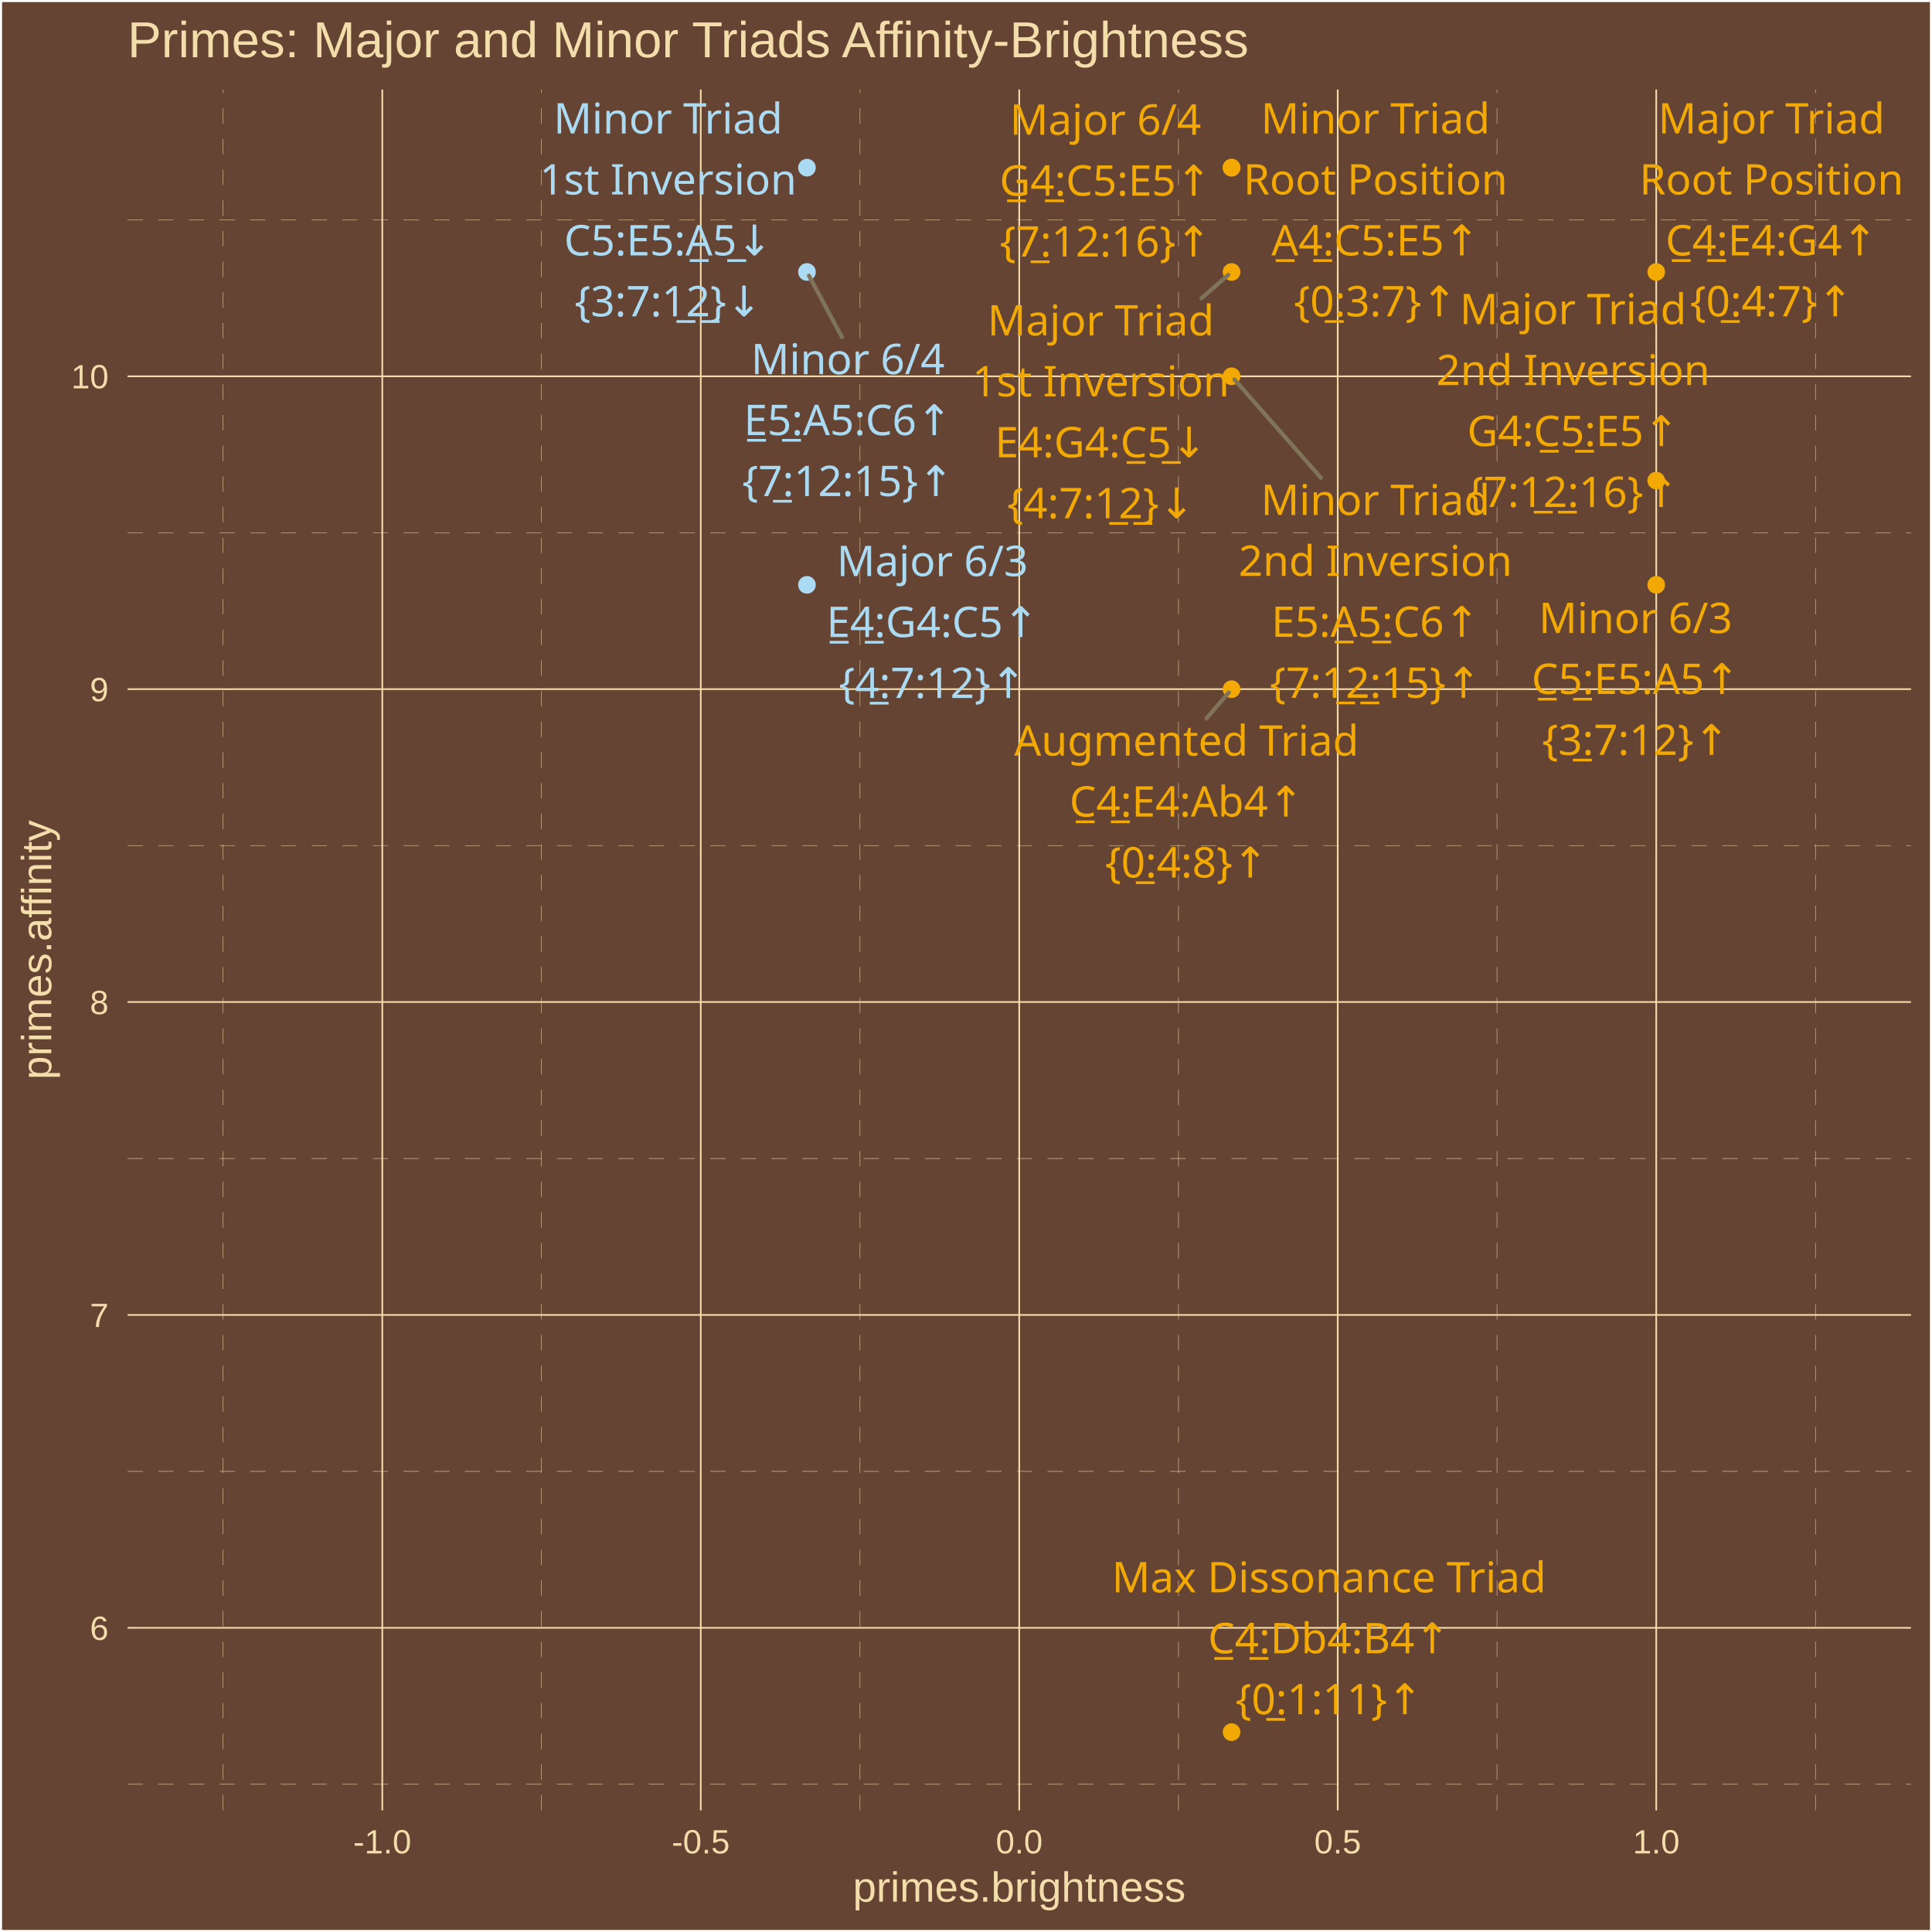
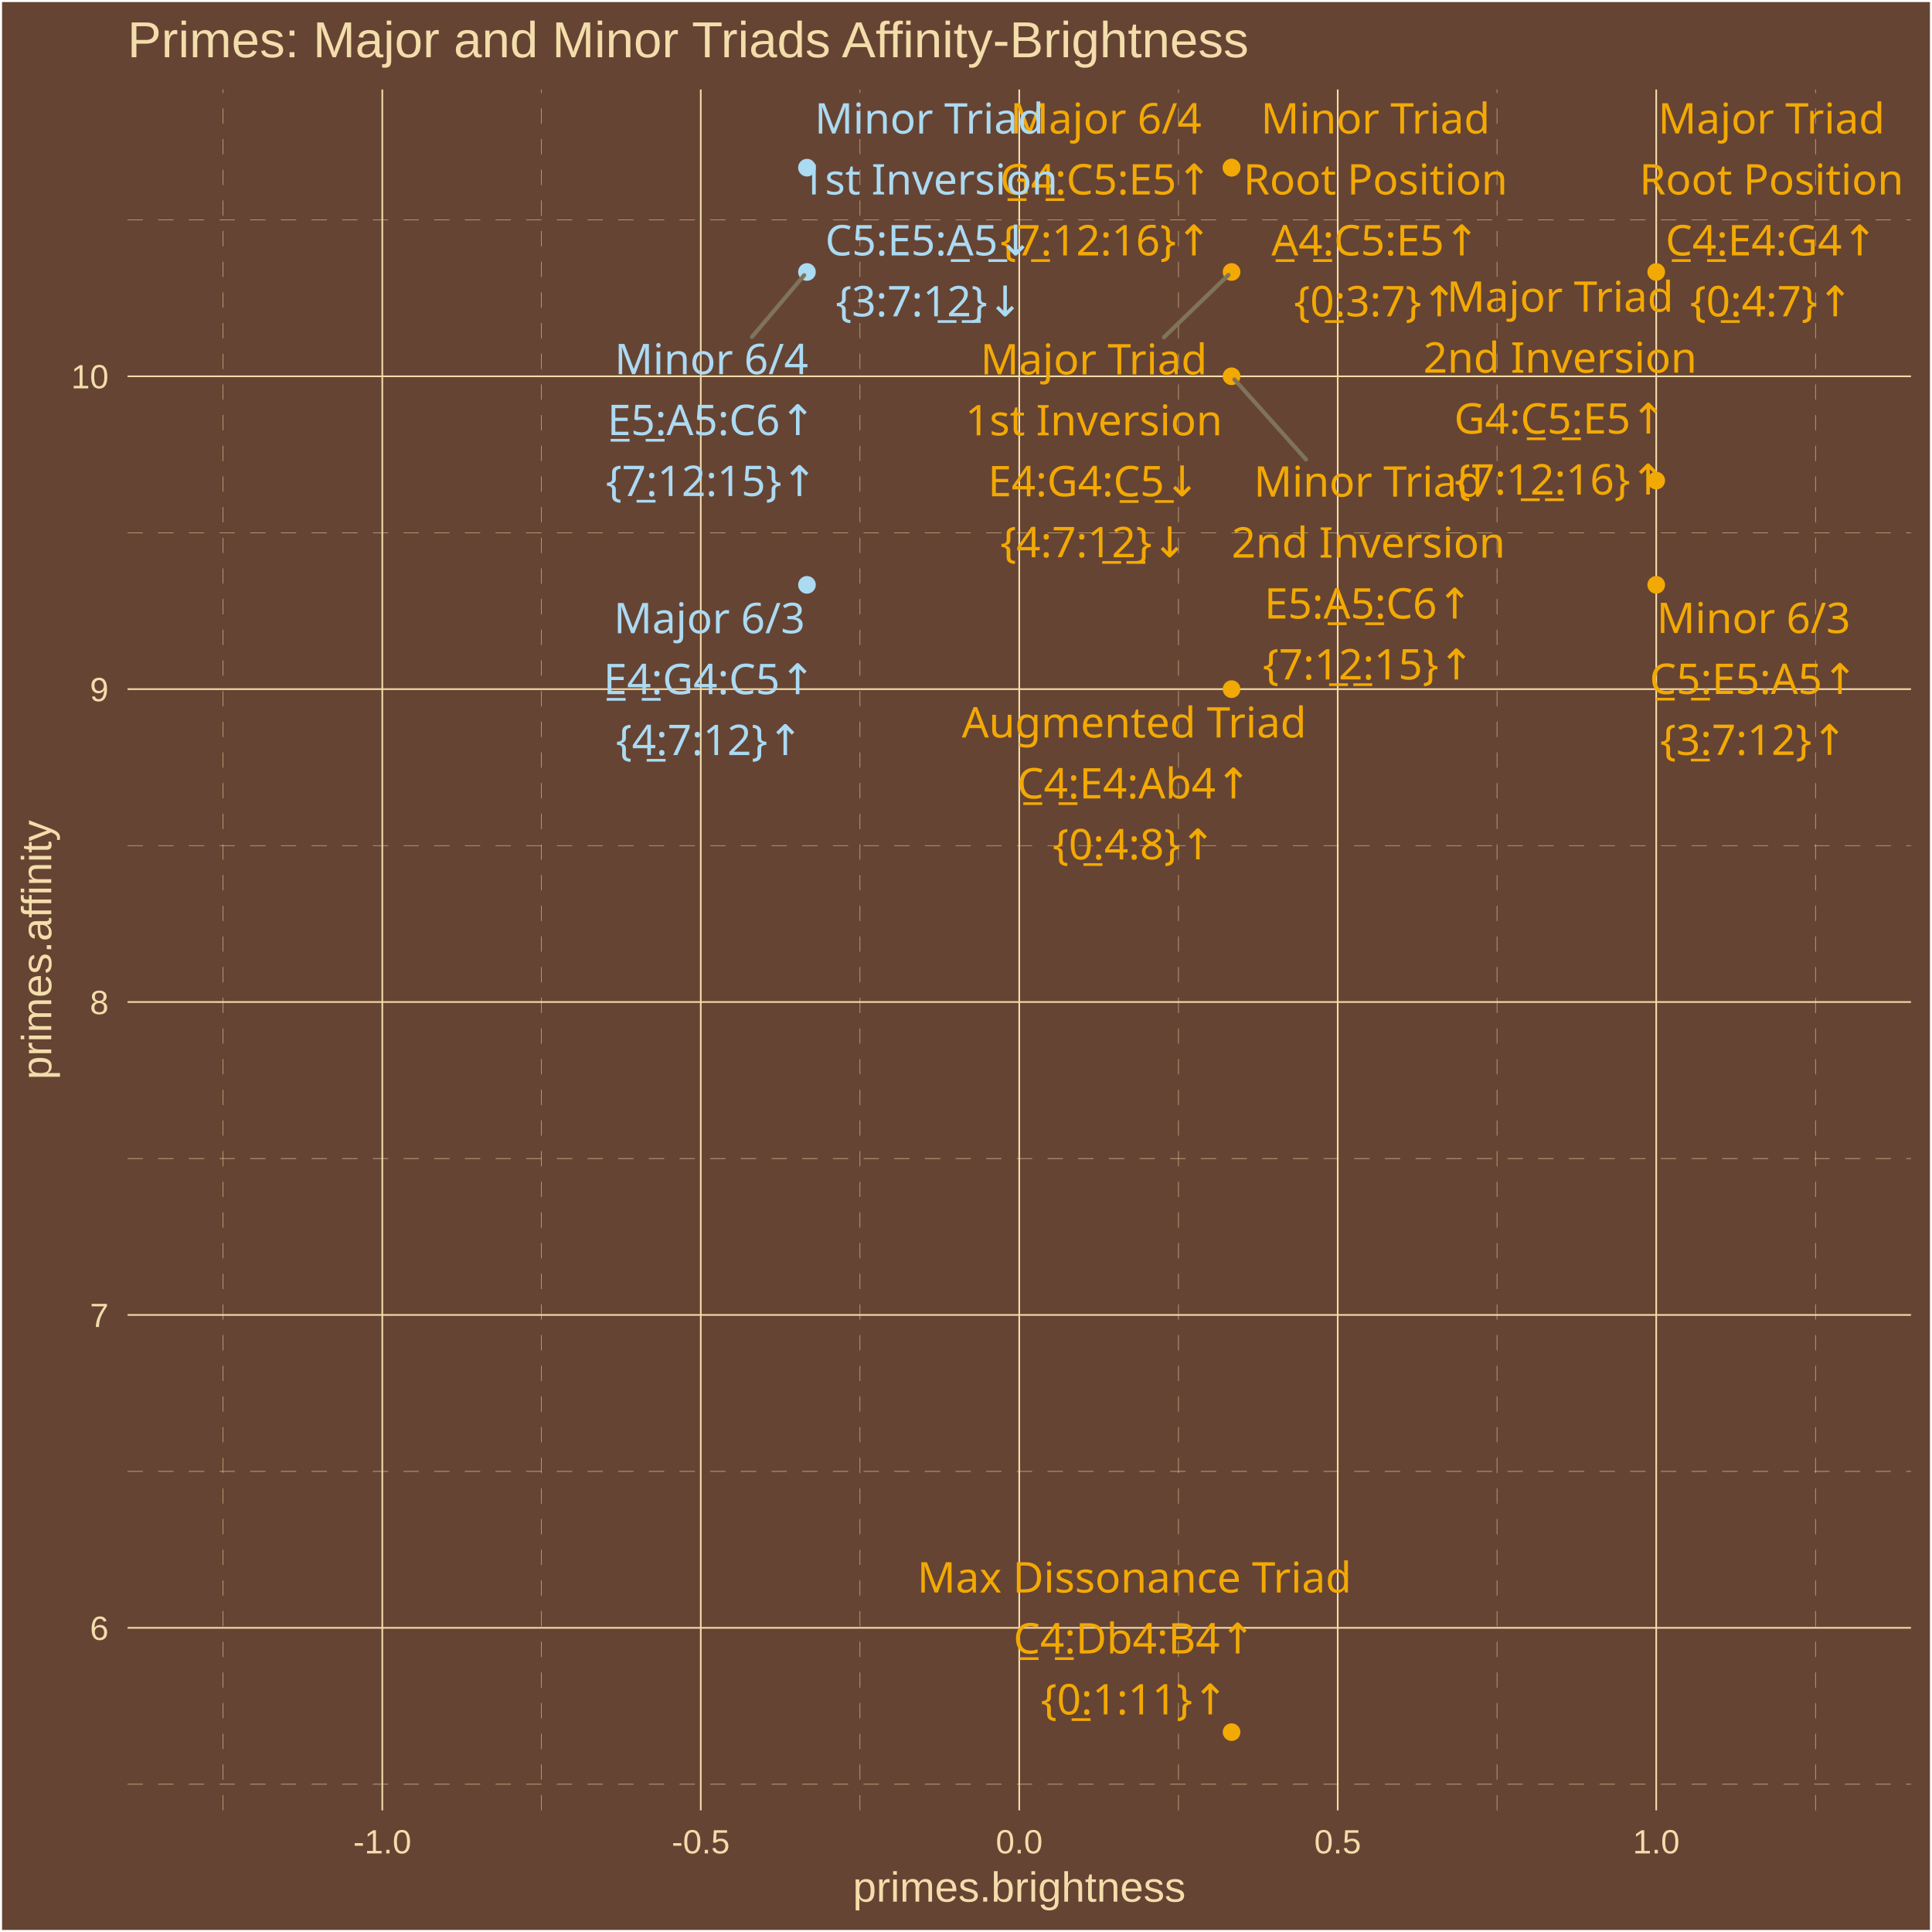
<svg xmlns="http://www.w3.org/2000/svg" class="svglite" width="504.00pt" height="504.00pt" viewBox="0 0 504.00 504.00">
  <defs>
    <style type="text/css">
    .svglite line, .svglite polyline, .svglite polygon, .svglite path, .svglite rect, .svglite circle {
      fill: none;
      stroke: #000000;
      stroke-linecap: round;
      stroke-linejoin: round;
      stroke-miterlimit: 10.00;
    }
    .svglite text {
      white-space: pre;
    }
  </style>
  </defs>
  <rect width="100%" height="100%" style="stroke: none; fill: #664433;" />
  <defs>
    <clipPath id="cpMC4wMHw1MDQuMDB8MC4wMHw1MDQuMDA=">
      <rect x="0.00" y="0.00" width="504.00" height="504.00" />
    </clipPath>
  </defs>
  <g clip-path="url(#cpMC4wMHw1MDQuMDB8MC4wMHw1MDQuMDA=)">
    <rect x="0.00" y="-0" width="504.00" height="504.00" style="stroke-width: 1.07; stroke: #FFFFFF; fill: #664433;" />
  </g>
  <defs>
    <clipPath id="cpMzMuMjd8NDk4LjUyfDIzLjM0fDQ3Mi4yNw==">
      <rect x="33.27" y="23.34" width="465.25" height="448.93" />
    </clipPath>
  </defs>
  <g clip-path="url(#cpMzMuMjd8NDk4LjUyfDIzLjM0fDQ3Mi4yNw==)">
    <rect x="33.27" y="23.34" width="465.25" height="448.93" style="stroke-width: 1.07; stroke: none; fill: #664433;" />
    <polyline points="33.27,465.46 498.52,465.46 " style="stroke-width: 0.11; stroke: #F3DDAB; stroke-dasharray: 4.00,4.00; stroke-linecap: butt;" />
    <polyline points="33.27,383.84 498.52,383.84 " style="stroke-width: 0.11; stroke: #F3DDAB; stroke-dasharray: 4.00,4.00; stroke-linecap: butt;" />
    <polyline points="33.27,302.22 498.52,302.22 " style="stroke-width: 0.11; stroke: #F3DDAB; stroke-dasharray: 4.00,4.00; stroke-linecap: butt;" />
    <polyline points="33.27,220.59 498.52,220.59 " style="stroke-width: 0.11; stroke: #F3DDAB; stroke-dasharray: 4.00,4.00; stroke-linecap: butt;" />
    <polyline points="33.27,138.97 498.52,138.97 " style="stroke-width: 0.11; stroke: #F3DDAB; stroke-dasharray: 4.00,4.00; stroke-linecap: butt;" />
    <polyline points="33.27,57.35 498.52,57.35 " style="stroke-width: 0.11; stroke: #F3DDAB; stroke-dasharray: 4.00,4.00; stroke-linecap: butt;" />
    <polyline points="58.19,472.27 58.19,23.34 " style="stroke-width: 0.11; stroke: #F3DDAB; stroke-dasharray: 4.00,4.00; stroke-linecap: butt;" />
    <polyline points="141.27,472.27 141.27,23.34 " style="stroke-width: 0.11; stroke: #F3DDAB; stroke-dasharray: 4.00,4.00; stroke-linecap: butt;" />
    <polyline points="224.35,472.27 224.35,23.34 " style="stroke-width: 0.11; stroke: #F3DDAB; stroke-dasharray: 4.00,4.00; stroke-linecap: butt;" />
    <polyline points="307.43,472.27 307.43,23.34 " style="stroke-width: 0.11; stroke: #F3DDAB; stroke-dasharray: 4.00,4.00; stroke-linecap: butt;" />
    <polyline points="390.52,472.27 390.52,23.34 " style="stroke-width: 0.11; stroke: #F3DDAB; stroke-dasharray: 4.00,4.00; stroke-linecap: butt;" />
    <polyline points="473.60,472.27 473.60,23.34 " style="stroke-width: 0.11; stroke: #F3DDAB; stroke-dasharray: 4.00,4.00; stroke-linecap: butt;" />
    <polyline points="33.27,424.65 498.52,424.65 " style="stroke-width: 0.43; stroke: #F3DDAB; stroke-linecap: butt;" />
    <polyline points="33.27,343.03 498.52,343.03 " style="stroke-width: 0.43; stroke: #F3DDAB; stroke-linecap: butt;" />
    <polyline points="33.27,261.40 498.52,261.40 " style="stroke-width: 0.43; stroke: #F3DDAB; stroke-linecap: butt;" />
    <polyline points="33.27,179.78 498.52,179.78 " style="stroke-width: 0.43; stroke: #F3DDAB; stroke-linecap: butt;" />
    <polyline points="33.27,98.16 498.52,98.16 " style="stroke-width: 0.43; stroke: #F3DDAB; stroke-linecap: butt;" />
    <polyline points="99.73,472.27 99.73,23.34 " style="stroke-width: 0.43; stroke: #F3DDAB; stroke-linecap: butt;" />
    <polyline points="182.81,472.27 182.81,23.34 " style="stroke-width: 0.43; stroke: #F3DDAB; stroke-linecap: butt;" />
    <polyline points="265.89,472.27 265.89,23.34 " style="stroke-width: 0.43; stroke: #F3DDAB; stroke-linecap: butt;" />
    <polyline points="348.97,472.27 348.97,23.34 " style="stroke-width: 0.43; stroke: #F3DDAB; stroke-linecap: butt;" />
    <polyline points="432.06,472.27 432.06,23.34 " style="stroke-width: 0.43; stroke: #F3DDAB; stroke-linecap: butt;" />
    <circle cx="432.06" cy="70.95" r="1.95" style="stroke-width: 0.71; stroke: #F3A904; fill: #F3A904;" />
    <circle cx="321.28" cy="70.95" r="1.95" style="stroke-width: 0.71; stroke: #F3A904; fill: #F3A904;" />
    <circle cx="432.06" cy="125.37" r="1.95" style="stroke-width: 0.71; stroke: #F3A904; fill: #F3A904;" />
    <circle cx="210.51" cy="152.57" r="1.95" style="stroke-width: 0.71; stroke: #ABDAF3; fill: #ABDAF3;" />
    <circle cx="321.28" cy="43.74" r="1.95" style="stroke-width: 0.71; stroke: #F3A904; fill: #F3A904;" />
    <circle cx="321.28" cy="43.74" r="1.95" style="stroke-width: 0.71; stroke: #F3A904; fill: #F3A904;" />
    <circle cx="210.51" cy="43.74" r="1.95" style="stroke-width: 0.71; stroke: #ABDAF3; fill: #ABDAF3;" />
    <circle cx="321.28" cy="98.16" r="1.95" style="stroke-width: 0.71; stroke: #F3A904; fill: #F3A904;" />
    <circle cx="432.06" cy="152.57" r="1.95" style="stroke-width: 0.71; stroke: #F3A904; fill: #F3A904;" />
    <circle cx="210.51" cy="70.95" r="1.95" style="stroke-width: 0.71; stroke: #ABDAF3; fill: #ABDAF3;" />
    <circle cx="321.28" cy="179.78" r="1.95" style="stroke-width: 0.71; stroke: #F3A904; fill: #F3A904;" />
    <circle cx="321.28" cy="451.86" r="1.95" style="stroke-width: 0.71; stroke: #F3A904; fill: #F3A904;" />
-     <line x1="313.43" y1="77.81" x2="320.43" y2="71.69" style="stroke-width: 1.07; stroke: #7F745A;" />
-     <line x1="344.60" y1="124.64" x2="322.02" y2="99.00" style="stroke-width: 1.07; stroke: #7F745A;" />
-     <line x1="219.63" y1="87.92" x2="211.03" y2="71.93" style="stroke-width: 1.07; stroke: #7F745A;" />
-     <line x1="314.71" y1="187.43" x2="320.55" y2="180.63" style="stroke-width: 1.07; stroke: #7F745A;" />
+     <line x1="303.65" y1="87.98" x2="320.47" y2="71.73" style="stroke-width: 1.07; stroke: #7F745A;" />
+     <line x1="340.69" y1="119.86" x2="322.03" y2="98.99" style="stroke-width: 1.07; stroke: #7F745A;" />
+     <line x1="196.15" y1="87.91" x2="209.78" y2="71.80" style="stroke-width: 1.07; stroke: #7F745A;" />
    <text x="462.12" y="34.83" text-anchor="middle" style="font-size: 11.04px;fill: #F3A904; font-family: &quot;Arial Unicode MS&quot;;" textLength="55.77px" lengthAdjust="spacingAndGlyphs">Major Triad</text>
    <text x="462.12" y="50.73" text-anchor="middle" style="font-size: 11.04px;fill: #F3A904; font-family: &quot;Arial Unicode MS&quot;;" textLength="65.61px" lengthAdjust="spacingAndGlyphs">Root Position</text>
    <text x="462.12" y="66.63" text-anchor="middle" style="font-size: 11.04px;fill: #F3A904; font-family: &quot;Arial Unicode MS&quot;;" textLength="56.30px" lengthAdjust="spacingAndGlyphs">C̲4̲:E4:G4↑</text>
    <text x="462.12" y="82.53" text-anchor="middle" style="font-size: 11.04px;fill: #F3A904; font-family: &quot;Arial Unicode MS&quot;;" textLength="39.77px" lengthAdjust="spacingAndGlyphs">{0̲:4:7}↑</text>
-     <text x="287.17" y="87.51" text-anchor="middle" style="font-size: 11.04px;fill: #F3A904; font-family: &quot;Arial Unicode MS&quot;;" textLength="55.77px" lengthAdjust="spacingAndGlyphs">Major Triad</text>
-     <text x="287.17" y="103.40" text-anchor="middle" style="font-size: 11.04px;fill: #F3A904; font-family: &quot;Arial Unicode MS&quot;;" textLength="62.54px" lengthAdjust="spacingAndGlyphs">1st Inversion</text>
-     <text x="287.17" y="119.30" text-anchor="middle" style="font-size: 11.04px;fill: #F3A904; font-family: &quot;Arial Unicode MS&quot;;" textLength="56.30px" lengthAdjust="spacingAndGlyphs">E4:G4:C̲5̲↓</text>
-     <text x="287.17" y="135.20" text-anchor="middle" style="font-size: 11.04px;fill: #F3A904; font-family: &quot;Arial Unicode MS&quot;;" textLength="45.91px" lengthAdjust="spacingAndGlyphs">{4:7:1̲2̲}↓</text>
-     <text x="410.37" y="84.57" text-anchor="middle" style="font-size: 11.04px;fill: #F3A904; font-family: &quot;Arial Unicode MS&quot;;" textLength="55.77px" lengthAdjust="spacingAndGlyphs">Major Triad</text>
-     <text x="410.37" y="100.47" text-anchor="middle" style="font-size: 11.04px;fill: #F3A904; font-family: &quot;Arial Unicode MS&quot;;" textLength="66.23px" lengthAdjust="spacingAndGlyphs">2nd Inversion</text>
-     <text x="410.37" y="116.37" text-anchor="middle" style="font-size: 11.04px;fill: #F3A904; font-family: &quot;Arial Unicode MS&quot;;" textLength="56.30px" lengthAdjust="spacingAndGlyphs">G4:C̲5̲:E5↑</text>
-     <text x="410.37" y="132.26" text-anchor="middle" style="font-size: 11.04px;fill: #F3A904; font-family: &quot;Arial Unicode MS&quot;;" textLength="52.04px" lengthAdjust="spacingAndGlyphs">{7:1̲2̲:16}↑</text>
-     <text x="243.24" y="150.29" text-anchor="middle" style="font-size: 11.04px;fill: #ABDAF3; font-family: &quot;Arial Unicode MS&quot;;" textLength="45.98px" lengthAdjust="spacingAndGlyphs">Major 6/3</text>
-     <text x="243.24" y="166.19" text-anchor="middle" style="font-size: 11.04px;fill: #ABDAF3; font-family: &quot;Arial Unicode MS&quot;;" textLength="56.30px" lengthAdjust="spacingAndGlyphs">E̲4̲:G4:C5↑</text>
-     <text x="243.24" y="182.09" text-anchor="middle" style="font-size: 11.04px;fill: #ABDAF3; font-family: &quot;Arial Unicode MS&quot;;" textLength="45.91px" lengthAdjust="spacingAndGlyphs">{4̲:7:12}↑</text>
-     <text x="288.38" y="35.14" text-anchor="middle" style="font-size: 11.04px;fill: #F3A904; font-family: &quot;Arial Unicode MS&quot;;" textLength="45.98px" lengthAdjust="spacingAndGlyphs">Major 6/4</text>
-     <text x="288.38" y="51.04" text-anchor="middle" style="font-size: 11.04px;fill: #F3A904; font-family: &quot;Arial Unicode MS&quot;;" textLength="56.30px" lengthAdjust="spacingAndGlyphs">G̲4̲:C5:E5↑</text>
-     <text x="288.38" y="66.94" text-anchor="middle" style="font-size: 11.04px;fill: #F3A904; font-family: &quot;Arial Unicode MS&quot;;" textLength="52.04px" lengthAdjust="spacingAndGlyphs">{7̲:12:16}↑</text>
+     <text x="285.35" y="97.67" text-anchor="middle" style="font-size: 11.04px;fill: #F3A904; font-family: &quot;Arial Unicode MS&quot;;" textLength="55.77px" lengthAdjust="spacingAndGlyphs">Major Triad</text>
+     <text x="285.35" y="113.57" text-anchor="middle" style="font-size: 11.04px;fill: #F3A904; font-family: &quot;Arial Unicode MS&quot;;" textLength="62.54px" lengthAdjust="spacingAndGlyphs">1st Inversion</text>
+     <text x="285.35" y="129.47" text-anchor="middle" style="font-size: 11.04px;fill: #F3A904; font-family: &quot;Arial Unicode MS&quot;;" textLength="56.30px" lengthAdjust="spacingAndGlyphs">E4:G4:C̲5̲↓</text>
+     <text x="285.35" y="145.37" text-anchor="middle" style="font-size: 11.04px;fill: #F3A904; font-family: &quot;Arial Unicode MS&quot;;" textLength="45.91px" lengthAdjust="spacingAndGlyphs">{4:7:1̲2̲}↓</text>
+     <text x="406.98" y="81.32" text-anchor="middle" style="font-size: 11.04px;fill: #F3A904; font-family: &quot;Arial Unicode MS&quot;;" textLength="55.77px" lengthAdjust="spacingAndGlyphs">Major Triad</text>
+     <text x="406.98" y="97.22" text-anchor="middle" style="font-size: 11.04px;fill: #F3A904; font-family: &quot;Arial Unicode MS&quot;;" textLength="66.23px" lengthAdjust="spacingAndGlyphs">2nd Inversion</text>
+     <text x="406.98" y="113.12" text-anchor="middle" style="font-size: 11.04px;fill: #F3A904; font-family: &quot;Arial Unicode MS&quot;;" textLength="56.30px" lengthAdjust="spacingAndGlyphs">G4:C̲5̲:E5↑</text>
+     <text x="406.98" y="129.01" text-anchor="middle" style="font-size: 11.04px;fill: #F3A904; font-family: &quot;Arial Unicode MS&quot;;" textLength="52.04px" lengthAdjust="spacingAndGlyphs">{7:1̲2̲:16}↑</text>
+     <text x="185.06" y="165.19" text-anchor="middle" style="font-size: 11.04px;fill: #ABDAF3; font-family: &quot;Arial Unicode MS&quot;;" textLength="45.98px" lengthAdjust="spacingAndGlyphs">Major 6/3</text>
+     <text x="185.06" y="181.09" text-anchor="middle" style="font-size: 11.04px;fill: #ABDAF3; font-family: &quot;Arial Unicode MS&quot;;" textLength="56.30px" lengthAdjust="spacingAndGlyphs">E̲4̲:G4:C5↑</text>
+     <text x="185.06" y="196.98" text-anchor="middle" style="font-size: 11.04px;fill: #ABDAF3; font-family: &quot;Arial Unicode MS&quot;;" textLength="45.91px" lengthAdjust="spacingAndGlyphs">{4̲:7:12}↑</text>
+     <text x="288.50" y="34.83" text-anchor="middle" style="font-size: 11.04px;fill: #F3A904; font-family: &quot;Arial Unicode MS&quot;;" textLength="45.98px" lengthAdjust="spacingAndGlyphs">Major 6/4</text>
+     <text x="288.50" y="50.73" text-anchor="middle" style="font-size: 11.04px;fill: #F3A904; font-family: &quot;Arial Unicode MS&quot;;" textLength="56.30px" lengthAdjust="spacingAndGlyphs">G̲4̲:C5:E5↑</text>
+     <text x="288.50" y="66.63" text-anchor="middle" style="font-size: 11.04px;fill: #F3A904; font-family: &quot;Arial Unicode MS&quot;;" textLength="52.04px" lengthAdjust="spacingAndGlyphs">{7̲:12:16}↑</text>
    <text x="358.81" y="34.83" text-anchor="middle" style="font-size: 11.04px;fill: #F3A904; font-family: &quot;Arial Unicode MS&quot;;" textLength="55.77px" lengthAdjust="spacingAndGlyphs">Minor Triad</text>
    <text x="358.81" y="50.73" text-anchor="middle" style="font-size: 11.04px;fill: #F3A904; font-family: &quot;Arial Unicode MS&quot;;" textLength="65.61px" lengthAdjust="spacingAndGlyphs">Root Position</text>
    <text x="358.81" y="66.63" text-anchor="middle" style="font-size: 11.04px;fill: #F3A904; font-family: &quot;Arial Unicode MS&quot;;" textLength="55.08px" lengthAdjust="spacingAndGlyphs">A̲4̲:C5:E5↑</text>
    <text x="358.81" y="82.53" text-anchor="middle" style="font-size: 11.04px;fill: #F3A904; font-family: &quot;Arial Unicode MS&quot;;" textLength="39.77px" lengthAdjust="spacingAndGlyphs">{0̲:3:7}↑</text>
-     <text x="174.29" y="34.83" text-anchor="middle" style="font-size: 11.04px;fill: #ABDAF3; font-family: &quot;Arial Unicode MS&quot;;" textLength="55.77px" lengthAdjust="spacingAndGlyphs">Minor Triad</text>
-     <text x="174.29" y="50.73" text-anchor="middle" style="font-size: 11.04px;fill: #ABDAF3; font-family: &quot;Arial Unicode MS&quot;;" textLength="62.54px" lengthAdjust="spacingAndGlyphs">1st Inversion</text>
-     <text x="174.29" y="66.63" text-anchor="middle" style="font-size: 11.04px;fill: #ABDAF3; font-family: &quot;Arial Unicode MS&quot;;" textLength="55.08px" lengthAdjust="spacingAndGlyphs">C5:E5:A̲5̲↓</text>
-     <text x="174.29" y="82.53" text-anchor="middle" style="font-size: 11.04px;fill: #ABDAF3; font-family: &quot;Arial Unicode MS&quot;;" textLength="45.91px" lengthAdjust="spacingAndGlyphs">{3:7:1̲2̲}↓</text>
-     <text x="358.81" y="134.34" text-anchor="middle" style="font-size: 11.04px;fill: #F3A904; font-family: &quot;Arial Unicode MS&quot;;" textLength="55.77px" lengthAdjust="spacingAndGlyphs">Minor Triad</text>
-     <text x="358.81" y="150.23" text-anchor="middle" style="font-size: 11.04px;fill: #F3A904; font-family: &quot;Arial Unicode MS&quot;;" textLength="66.23px" lengthAdjust="spacingAndGlyphs">2nd Inversion</text>
-     <text x="358.81" y="166.13" text-anchor="middle" style="font-size: 11.04px;fill: #F3A904; font-family: &quot;Arial Unicode MS&quot;;" textLength="55.08px" lengthAdjust="spacingAndGlyphs">E5:A̲5̲:C6↑</text>
-     <text x="358.81" y="182.03" text-anchor="middle" style="font-size: 11.04px;fill: #F3A904; font-family: &quot;Arial Unicode MS&quot;;" textLength="52.04px" lengthAdjust="spacingAndGlyphs">{7:1̲2̲:15}↑</text>
-     <text x="426.68" y="165.14" text-anchor="middle" style="font-size: 11.04px;fill: #F3A904; font-family: &quot;Arial Unicode MS&quot;;" textLength="45.98px" lengthAdjust="spacingAndGlyphs">Minor 6/3</text>
-     <text x="426.68" y="181.04" text-anchor="middle" style="font-size: 11.04px;fill: #F3A904; font-family: &quot;Arial Unicode MS&quot;;" textLength="55.08px" lengthAdjust="spacingAndGlyphs">C̲5̲:E5:A5↑</text>
-     <text x="426.68" y="196.93" text-anchor="middle" style="font-size: 11.04px;fill: #F3A904; font-family: &quot;Arial Unicode MS&quot;;" textLength="45.91px" lengthAdjust="spacingAndGlyphs">{3̲:7:12}↑</text>
-     <text x="221.18" y="97.61" text-anchor="middle" style="font-size: 11.04px;fill: #ABDAF3; font-family: &quot;Arial Unicode MS&quot;;" textLength="45.98px" lengthAdjust="spacingAndGlyphs">Minor 6/4</text>
-     <text x="221.18" y="113.51" text-anchor="middle" style="font-size: 11.04px;fill: #ABDAF3; font-family: &quot;Arial Unicode MS&quot;;" textLength="55.08px" lengthAdjust="spacingAndGlyphs">E̲5̲:A5:C6↑</text>
-     <text x="221.18" y="129.41" text-anchor="middle" style="font-size: 11.04px;fill: #ABDAF3; font-family: &quot;Arial Unicode MS&quot;;" textLength="52.04px" lengthAdjust="spacingAndGlyphs">{7̲:12:15}↑</text>
-     <text x="309.52" y="197.13" text-anchor="middle" style="font-size: 11.04px;fill: #F3A904; font-family: &quot;Arial Unicode MS&quot;;" textLength="84.61px" lengthAdjust="spacingAndGlyphs">Augmented Triad</text>
-     <text x="309.52" y="213.03" text-anchor="middle" style="font-size: 11.04px;fill: #F3A904; font-family: &quot;Arial Unicode MS&quot;;" textLength="61.21px" lengthAdjust="spacingAndGlyphs">C̲4̲:E4:Ab4↑</text>
-     <text x="309.52" y="228.92" text-anchor="middle" style="font-size: 11.04px;fill: #F3A904; font-family: &quot;Arial Unicode MS&quot;;" textLength="39.77px" lengthAdjust="spacingAndGlyphs">{0̲:4:8}↑</text>
-     <text x="346.69" y="415.39" text-anchor="middle" style="font-size: 11.04px;fill: #F3A904; font-family: &quot;Arial Unicode MS&quot;;" textLength="109.73px" lengthAdjust="spacingAndGlyphs">Max Dissonance Triad</text>
-     <text x="346.69" y="431.29" text-anchor="middle" style="font-size: 11.04px;fill: #F3A904; font-family: &quot;Arial Unicode MS&quot;;" textLength="61.82px" lengthAdjust="spacingAndGlyphs">C̲4̲:Db4:B4↑</text>
-     <text x="346.69" y="447.19" text-anchor="middle" style="font-size: 11.04px;fill: #F3A904; font-family: &quot;Arial Unicode MS&quot;;" textLength="45.91px" lengthAdjust="spacingAndGlyphs">{0̲:1:11}↑</text>
+     <text x="242.41" y="34.84" text-anchor="middle" style="font-size: 11.04px;fill: #ABDAF3; font-family: &quot;Arial Unicode MS&quot;;" textLength="55.77px" lengthAdjust="spacingAndGlyphs">Minor Triad</text>
+     <text x="242.41" y="50.73" text-anchor="middle" style="font-size: 11.04px;fill: #ABDAF3; font-family: &quot;Arial Unicode MS&quot;;" textLength="62.54px" lengthAdjust="spacingAndGlyphs">1st Inversion</text>
+     <text x="242.41" y="66.63" text-anchor="middle" style="font-size: 11.04px;fill: #ABDAF3; font-family: &quot;Arial Unicode MS&quot;;" textLength="55.08px" lengthAdjust="spacingAndGlyphs">C5:E5:A̲5̲↓</text>
+     <text x="242.41" y="82.53" text-anchor="middle" style="font-size: 11.04px;fill: #ABDAF3; font-family: &quot;Arial Unicode MS&quot;;" textLength="45.91px" lengthAdjust="spacingAndGlyphs">{3:7:1̲2̲}↓</text>
+     <text x="356.97" y="129.56" text-anchor="middle" style="font-size: 11.04px;fill: #F3A904; font-family: &quot;Arial Unicode MS&quot;;" textLength="55.77px" lengthAdjust="spacingAndGlyphs">Minor Triad</text>
+     <text x="356.97" y="145.46" text-anchor="middle" style="font-size: 11.04px;fill: #F3A904; font-family: &quot;Arial Unicode MS&quot;;" textLength="66.23px" lengthAdjust="spacingAndGlyphs">2nd Inversion</text>
+     <text x="356.97" y="161.36" text-anchor="middle" style="font-size: 11.04px;fill: #F3A904; font-family: &quot;Arial Unicode MS&quot;;" textLength="55.08px" lengthAdjust="spacingAndGlyphs">E5:A̲5̲:C6↑</text>
+     <text x="356.97" y="177.25" text-anchor="middle" style="font-size: 11.04px;fill: #F3A904; font-family: &quot;Arial Unicode MS&quot;;" textLength="52.04px" lengthAdjust="spacingAndGlyphs">{7:1̲2̲:15}↑</text>
+     <text x="457.46" y="165.14" text-anchor="middle" style="font-size: 11.04px;fill: #F3A904; font-family: &quot;Arial Unicode MS&quot;;" textLength="45.98px" lengthAdjust="spacingAndGlyphs">Minor 6/3</text>
+     <text x="457.46" y="181.04" text-anchor="middle" style="font-size: 11.04px;fill: #F3A904; font-family: &quot;Arial Unicode MS&quot;;" textLength="55.08px" lengthAdjust="spacingAndGlyphs">C̲5̲:E5:A5↑</text>
+     <text x="457.46" y="196.93" text-anchor="middle" style="font-size: 11.04px;fill: #F3A904; font-family: &quot;Arial Unicode MS&quot;;" textLength="45.91px" lengthAdjust="spacingAndGlyphs">{3̲:7:12}↑</text>
+     <text x="185.59" y="97.61" text-anchor="middle" style="font-size: 11.04px;fill: #ABDAF3; font-family: &quot;Arial Unicode MS&quot;;" textLength="45.98px" lengthAdjust="spacingAndGlyphs">Minor 6/4</text>
+     <text x="185.59" y="113.50" text-anchor="middle" style="font-size: 11.04px;fill: #ABDAF3; font-family: &quot;Arial Unicode MS&quot;;" textLength="55.08px" lengthAdjust="spacingAndGlyphs">E̲5̲:A5:C6↑</text>
+     <text x="185.59" y="129.40" text-anchor="middle" style="font-size: 11.04px;fill: #ABDAF3; font-family: &quot;Arial Unicode MS&quot;;" textLength="52.04px" lengthAdjust="spacingAndGlyphs">{7̲:12:15}↑</text>
+     <text x="295.85" y="192.39" text-anchor="middle" style="font-size: 11.04px;fill: #F3A904; font-family: &quot;Arial Unicode MS&quot;;" textLength="84.61px" lengthAdjust="spacingAndGlyphs">Augmented Triad</text>
+     <text x="295.85" y="208.29" text-anchor="middle" style="font-size: 11.04px;fill: #F3A904; font-family: &quot;Arial Unicode MS&quot;;" textLength="61.21px" lengthAdjust="spacingAndGlyphs">C̲4̲:E4:Ab4↑</text>
+     <text x="295.85" y="224.19" text-anchor="middle" style="font-size: 11.04px;fill: #F3A904; font-family: &quot;Arial Unicode MS&quot;;" textLength="39.77px" lengthAdjust="spacingAndGlyphs">{0̲:4:8}↑</text>
+     <text x="295.92" y="415.44" text-anchor="middle" style="font-size: 11.04px;fill: #F3A904; font-family: &quot;Arial Unicode MS&quot;;" textLength="109.73px" lengthAdjust="spacingAndGlyphs">Max Dissonance Triad</text>
+     <text x="295.92" y="431.34" text-anchor="middle" style="font-size: 11.04px;fill: #F3A904; font-family: &quot;Arial Unicode MS&quot;;" textLength="61.82px" lengthAdjust="spacingAndGlyphs">C̲4̲:Db4:B4↑</text>
+     <text x="295.92" y="447.24" text-anchor="middle" style="font-size: 11.04px;fill: #F3A904; font-family: &quot;Arial Unicode MS&quot;;" textLength="45.91px" lengthAdjust="spacingAndGlyphs">{0̲:1:11}↑</text>
  </g>
  <g clip-path="url(#cpMC4wMHw1MDQuMDB8MC4wMHw1MDQuMDA=)">
    <text x="28.34" y="427.81" text-anchor="end" style="font-size: 8.80px;fill: #F3DDAB; font-family: &quot;Arial&quot;;" textLength="4.90px" lengthAdjust="spacingAndGlyphs">6</text>
    <text x="28.34" y="346.18" text-anchor="end" style="font-size: 8.80px;fill: #F3DDAB; font-family: &quot;Arial&quot;;" textLength="4.90px" lengthAdjust="spacingAndGlyphs">7</text>
    <text x="28.34" y="264.56" text-anchor="end" style="font-size: 8.80px;fill: #F3DDAB; font-family: &quot;Arial&quot;;" textLength="4.90px" lengthAdjust="spacingAndGlyphs">8</text>
    <text x="28.34" y="182.93" text-anchor="end" style="font-size: 8.80px;fill: #F3DDAB; font-family: &quot;Arial&quot;;" textLength="4.90px" lengthAdjust="spacingAndGlyphs">9</text>
    <text x="28.34" y="101.31" text-anchor="end" style="font-size: 8.80px;fill: #F3DDAB; font-family: &quot;Arial&quot;;" textLength="9.79px" lengthAdjust="spacingAndGlyphs">10</text>
    <text x="99.73" y="483.50" text-anchor="middle" style="font-size: 8.80px;fill: #F3DDAB; font-family: &quot;Arial&quot;;" textLength="15.16px" lengthAdjust="spacingAndGlyphs">-1.0</text>
    <text x="182.81" y="483.50" text-anchor="middle" style="font-size: 8.80px;fill: #F3DDAB; font-family: &quot;Arial&quot;;" textLength="15.16px" lengthAdjust="spacingAndGlyphs">-0.5</text>
    <text x="265.89" y="483.50" text-anchor="middle" style="font-size: 8.80px;fill: #F3DDAB; font-family: &quot;Arial&quot;;" textLength="12.23px" lengthAdjust="spacingAndGlyphs">0.0</text>
    <text x="348.97" y="483.50" text-anchor="middle" style="font-size: 8.80px;fill: #F3DDAB; font-family: &quot;Arial&quot;;" textLength="12.23px" lengthAdjust="spacingAndGlyphs">0.5</text>
    <text x="432.06" y="483.50" text-anchor="middle" style="font-size: 8.80px;fill: #F3DDAB; font-family: &quot;Arial&quot;;" textLength="12.23px" lengthAdjust="spacingAndGlyphs">1.0</text>
    <text x="265.89" y="496.09" text-anchor="middle" style="font-size: 11.00px;fill: #F3DDAB; font-family: &quot;Arial&quot;;" textLength="86.82px" lengthAdjust="spacingAndGlyphs">primes.brightness</text>
    <text transform="translate(13.37,247.80) rotate(-90)" text-anchor="middle" style="font-size: 11.00px;fill: #F3DDAB; font-family: &quot;Arial&quot;;" textLength="67.85px" lengthAdjust="spacingAndGlyphs">primes.affinity</text>
    <text x="33.27" y="14.94" style="font-size: 13.20px;fill: #F3DDAB; font-family: &quot;Arial&quot;;" textLength="293.95px" lengthAdjust="spacingAndGlyphs">Primes: Major and Minor Triads Affinity-Brightness</text>
  </g>
</svg>
